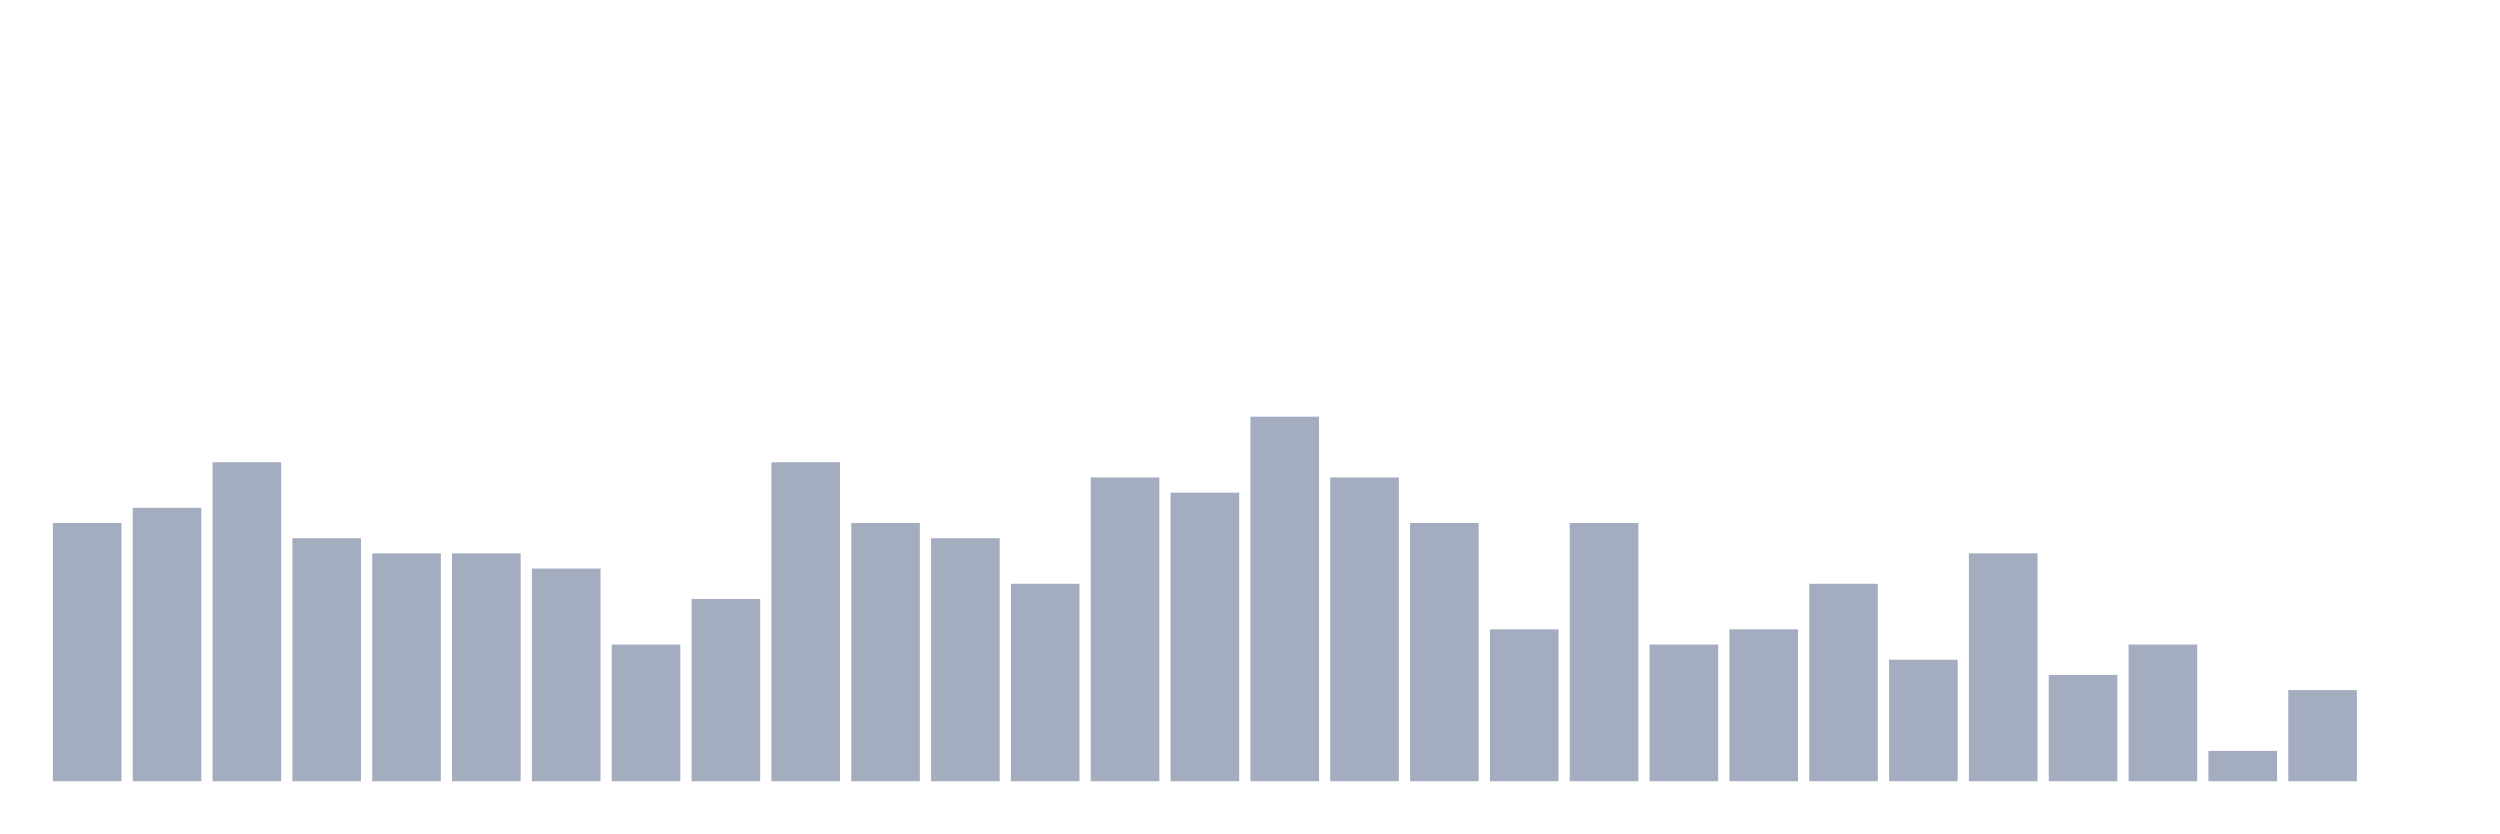
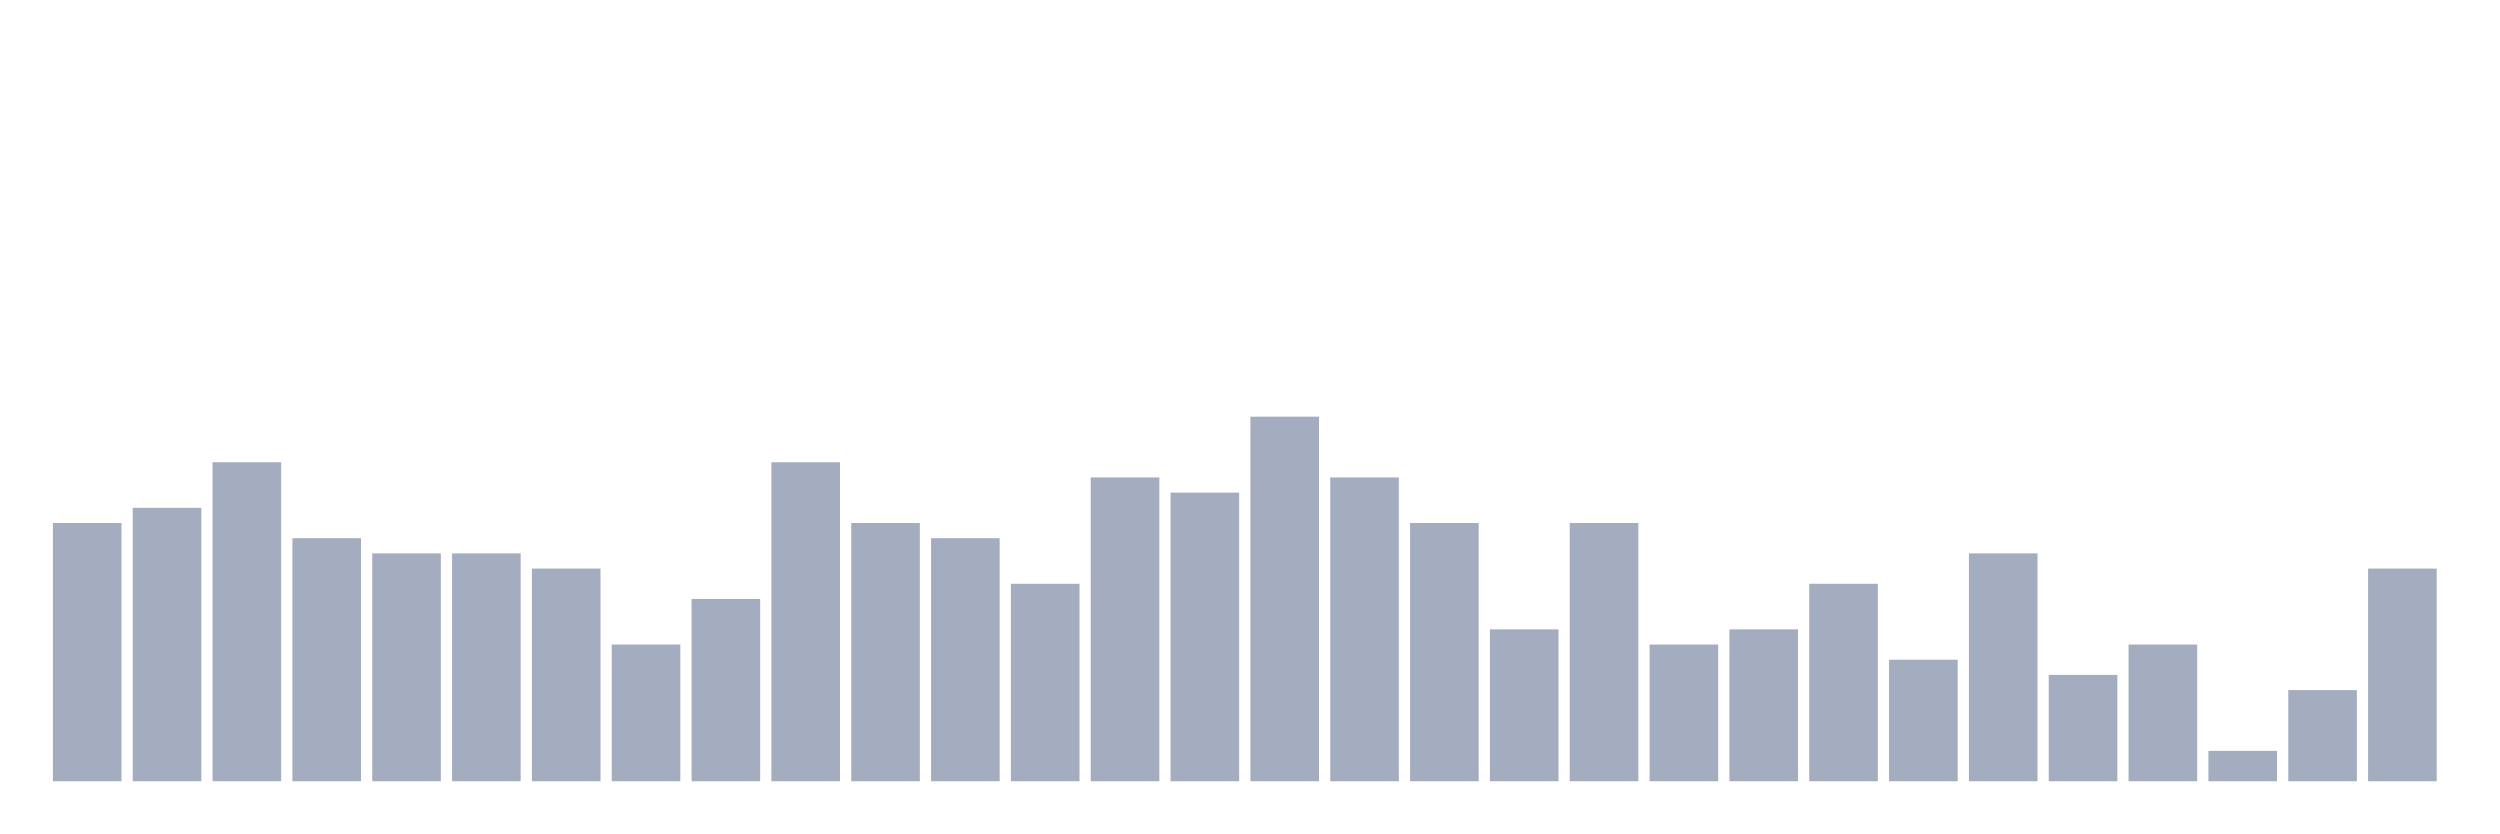
<svg xmlns="http://www.w3.org/2000/svg" viewBox="0 0 480 160">
  <g transform="translate(10,10)">
    <rect class="bar" x="0.153" width="13.175" y="90.417" height="49.583" fill="rgb(164,173,192)" />
    <rect class="bar" x="15.482" width="13.175" y="87.5" height="52.5" fill="rgb(164,173,192)" />
    <rect class="bar" x="30.81" width="13.175" y="78.75" height="61.25" fill="rgb(164,173,192)" />
    <rect class="bar" x="46.138" width="13.175" y="93.333" height="46.667" fill="rgb(164,173,192)" />
    <rect class="bar" x="61.466" width="13.175" y="96.25" height="43.75" fill="rgb(164,173,192)" />
    <rect class="bar" x="76.794" width="13.175" y="96.25" height="43.75" fill="rgb(164,173,192)" />
    <rect class="bar" x="92.123" width="13.175" y="99.167" height="40.833" fill="rgb(164,173,192)" />
    <rect class="bar" x="107.451" width="13.175" y="113.75" height="26.25" fill="rgb(164,173,192)" />
    <rect class="bar" x="122.779" width="13.175" y="105" height="35" fill="rgb(164,173,192)" />
    <rect class="bar" x="138.107" width="13.175" y="78.75" height="61.25" fill="rgb(164,173,192)" />
    <rect class="bar" x="153.436" width="13.175" y="90.417" height="49.583" fill="rgb(164,173,192)" />
    <rect class="bar" x="168.764" width="13.175" y="93.333" height="46.667" fill="rgb(164,173,192)" />
    <rect class="bar" x="184.092" width="13.175" y="102.083" height="37.917" fill="rgb(164,173,192)" />
    <rect class="bar" x="199.42" width="13.175" y="81.667" height="58.333" fill="rgb(164,173,192)" />
    <rect class="bar" x="214.748" width="13.175" y="84.583" height="55.417" fill="rgb(164,173,192)" />
    <rect class="bar" x="230.077" width="13.175" y="70" height="70" fill="rgb(164,173,192)" />
    <rect class="bar" x="245.405" width="13.175" y="81.667" height="58.333" fill="rgb(164,173,192)" />
    <rect class="bar" x="260.733" width="13.175" y="90.417" height="49.583" fill="rgb(164,173,192)" />
    <rect class="bar" x="276.061" width="13.175" y="110.833" height="29.167" fill="rgb(164,173,192)" />
    <rect class="bar" x="291.39" width="13.175" y="90.417" height="49.583" fill="rgb(164,173,192)" />
    <rect class="bar" x="306.718" width="13.175" y="113.75" height="26.25" fill="rgb(164,173,192)" />
    <rect class="bar" x="322.046" width="13.175" y="110.833" height="29.167" fill="rgb(164,173,192)" />
    <rect class="bar" x="337.374" width="13.175" y="102.083" height="37.917" fill="rgb(164,173,192)" />
    <rect class="bar" x="352.702" width="13.175" y="116.667" height="23.333" fill="rgb(164,173,192)" />
    <rect class="bar" x="368.031" width="13.175" y="96.25" height="43.75" fill="rgb(164,173,192)" />
    <rect class="bar" x="383.359" width="13.175" y="119.583" height="20.417" fill="rgb(164,173,192)" />
    <rect class="bar" x="398.687" width="13.175" y="113.75" height="26.25" fill="rgb(164,173,192)" />
    <rect class="bar" x="414.015" width="13.175" y="134.167" height="5.833" fill="rgb(164,173,192)" />
    <rect class="bar" x="429.344" width="13.175" y="122.5" height="17.5" fill="rgb(164,173,192)" />
-     <rect class="bar" x="444.672" width="13.175" y="140" height="0" fill="rgb(164,173,192)" />
+     <rect class="bar" x="444.672" width="13.175" y="99.167" height="40.833" fill="rgb(164,173,192)" />
  </g>
</svg>
